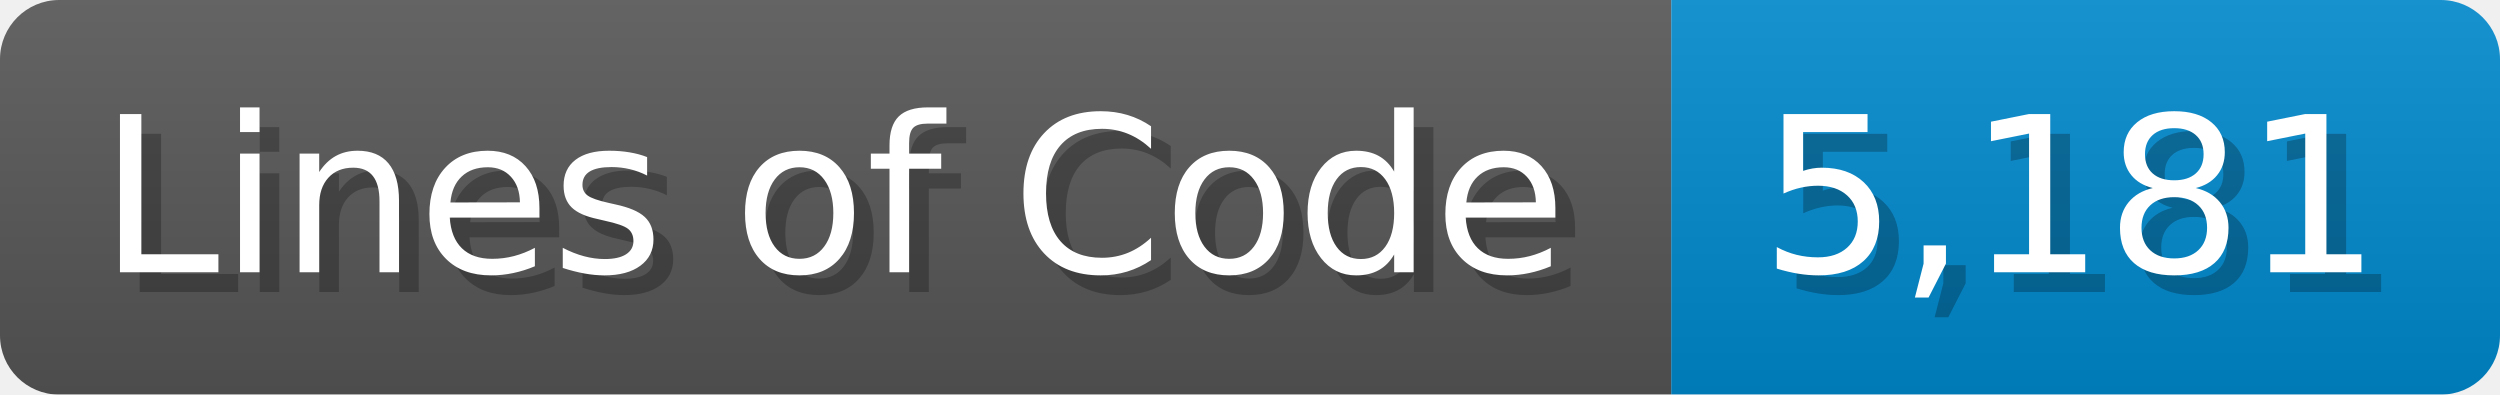
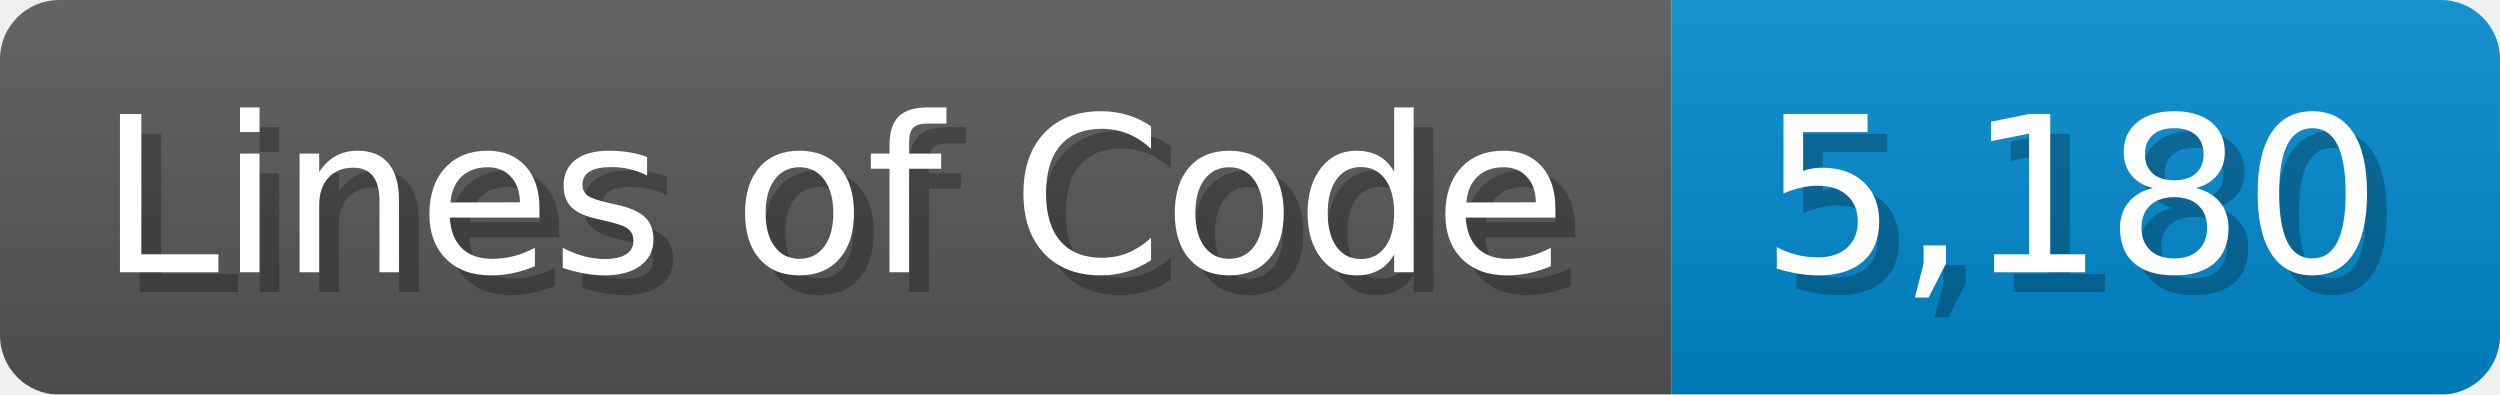
<svg xmlns="http://www.w3.org/2000/svg" width="126.7" height="20" viewBox="0 0 1267 200">
  <linearGradient id="a" x2="0" y2="100%">
    <stop offset="0" stop-opacity=".1" stop-color="#EEE" />
    <stop offset="1" stop-opacity=".1" />
  </linearGradient>
  <mask id="m">
    <rect width="1267" height="200" rx="30" fill="#FFF" />
  </mask>
  <g mask="url(#m)">
    <rect width="847" height="200" fill="#555" />
    <rect width="420" height="200" fill="#08C" x="847" />
    <rect width="1267" height="200" fill="url(#a)" />
  </g>
  <g fill="#fff" text-anchor="start" font-family="Verdana,DejaVu Sans,sans-serif" font-size="110">
    <text x="60" y="148" textLength="747" fill="#000" opacity="0.25">Lines of Code</text>
    <text x="50" y="138" textLength="747">Lines of Code</text>
-     <text x="902" y="148" textLength="320" fill="#000" opacity="0.25">5,181</text>
-     <text x="892" y="138" textLength="320">5,181</text>
+     <text x="902" y="148" textLength="320" fill="#000" opacity="0.25">5,180</text>
+     <text x="892" y="138" textLength="320">5,180</text>
  </g>
</svg>
